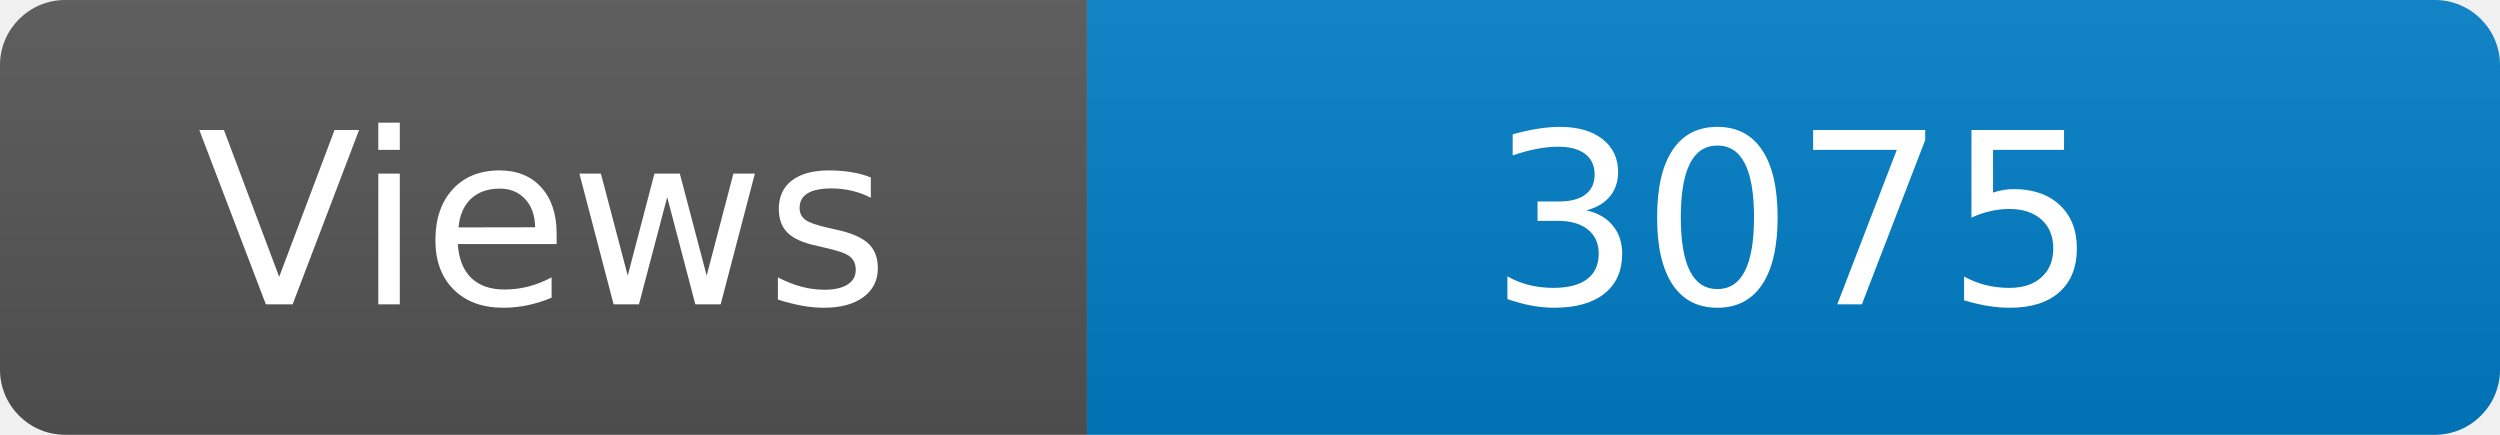
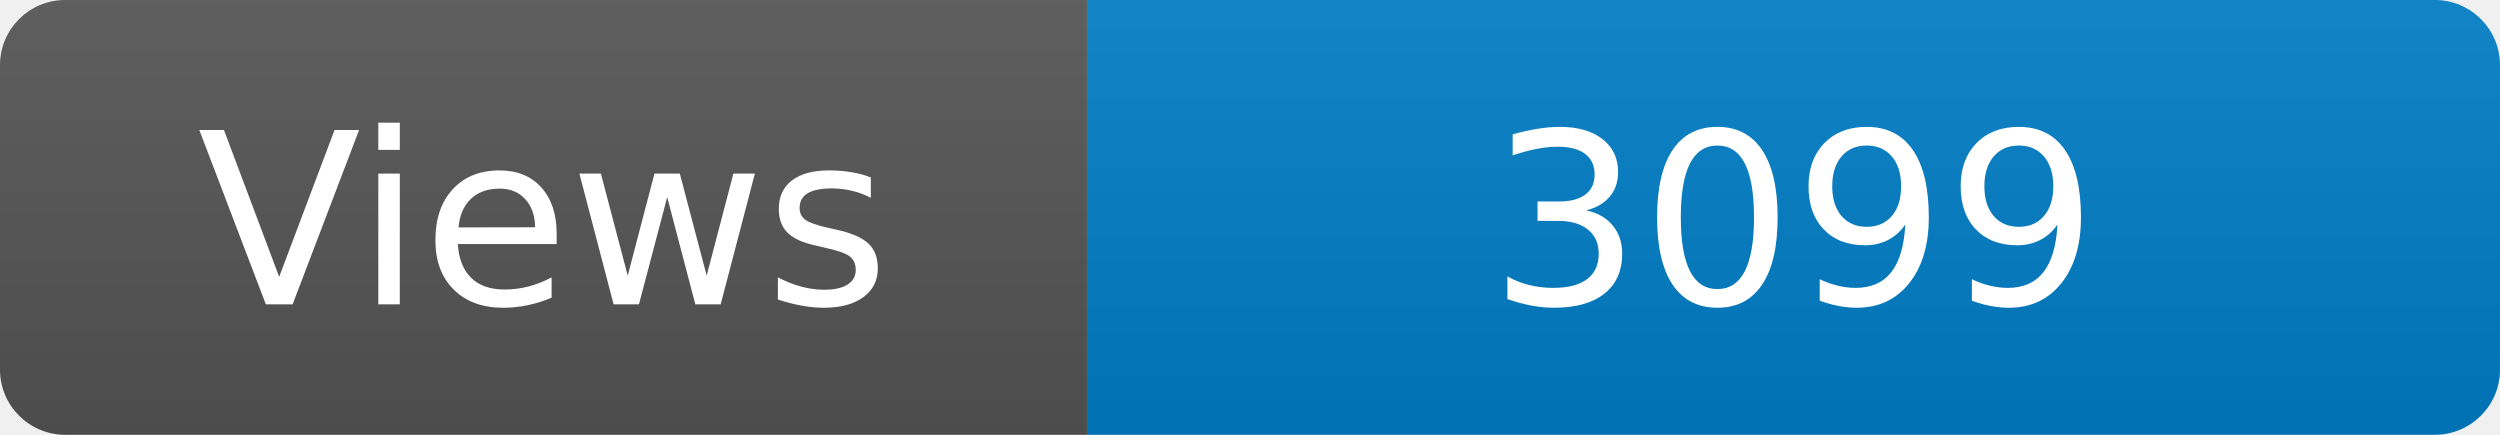
<svg xmlns="http://www.w3.org/2000/svg" width="115" height="20" role="img" aria-label="Maintained?: yes">
  <linearGradient id="s" x2="0" y2="100%">
    <stop offset="0" stop-color="#bbb" stop-opacity=".1" />
    <stop offset="1" stop-opacity=".1" />
  </linearGradient>
  <clipPath id="r">
    <rect width="115" height="20" rx="3" fill="#fff" />
  </clipPath>
  <g clip-path="url(#r)">
    <rect width="50" height="20" fill="#555" />
    <rect x="50" width="160" height="20" fill="#007ec6" />
    <rect width="115" height="20" fill="url(#s)" />
  </g>
  <g fill="#fff" text-anchor="middle" font-family="Verdana,Geneva,DejaVu Sans,sans-serif" font-size="110">
    <text x="250" y="140" transform="scale(.1)" fill="#fff">Views</text>
-     <text x="825" y="140" transform="scale(.1)" fill="#fff">3075</text>
+     <text x="825" y="140" transform="scale(.1)" fill="#fff">3099</text>
  </g>
</svg>
